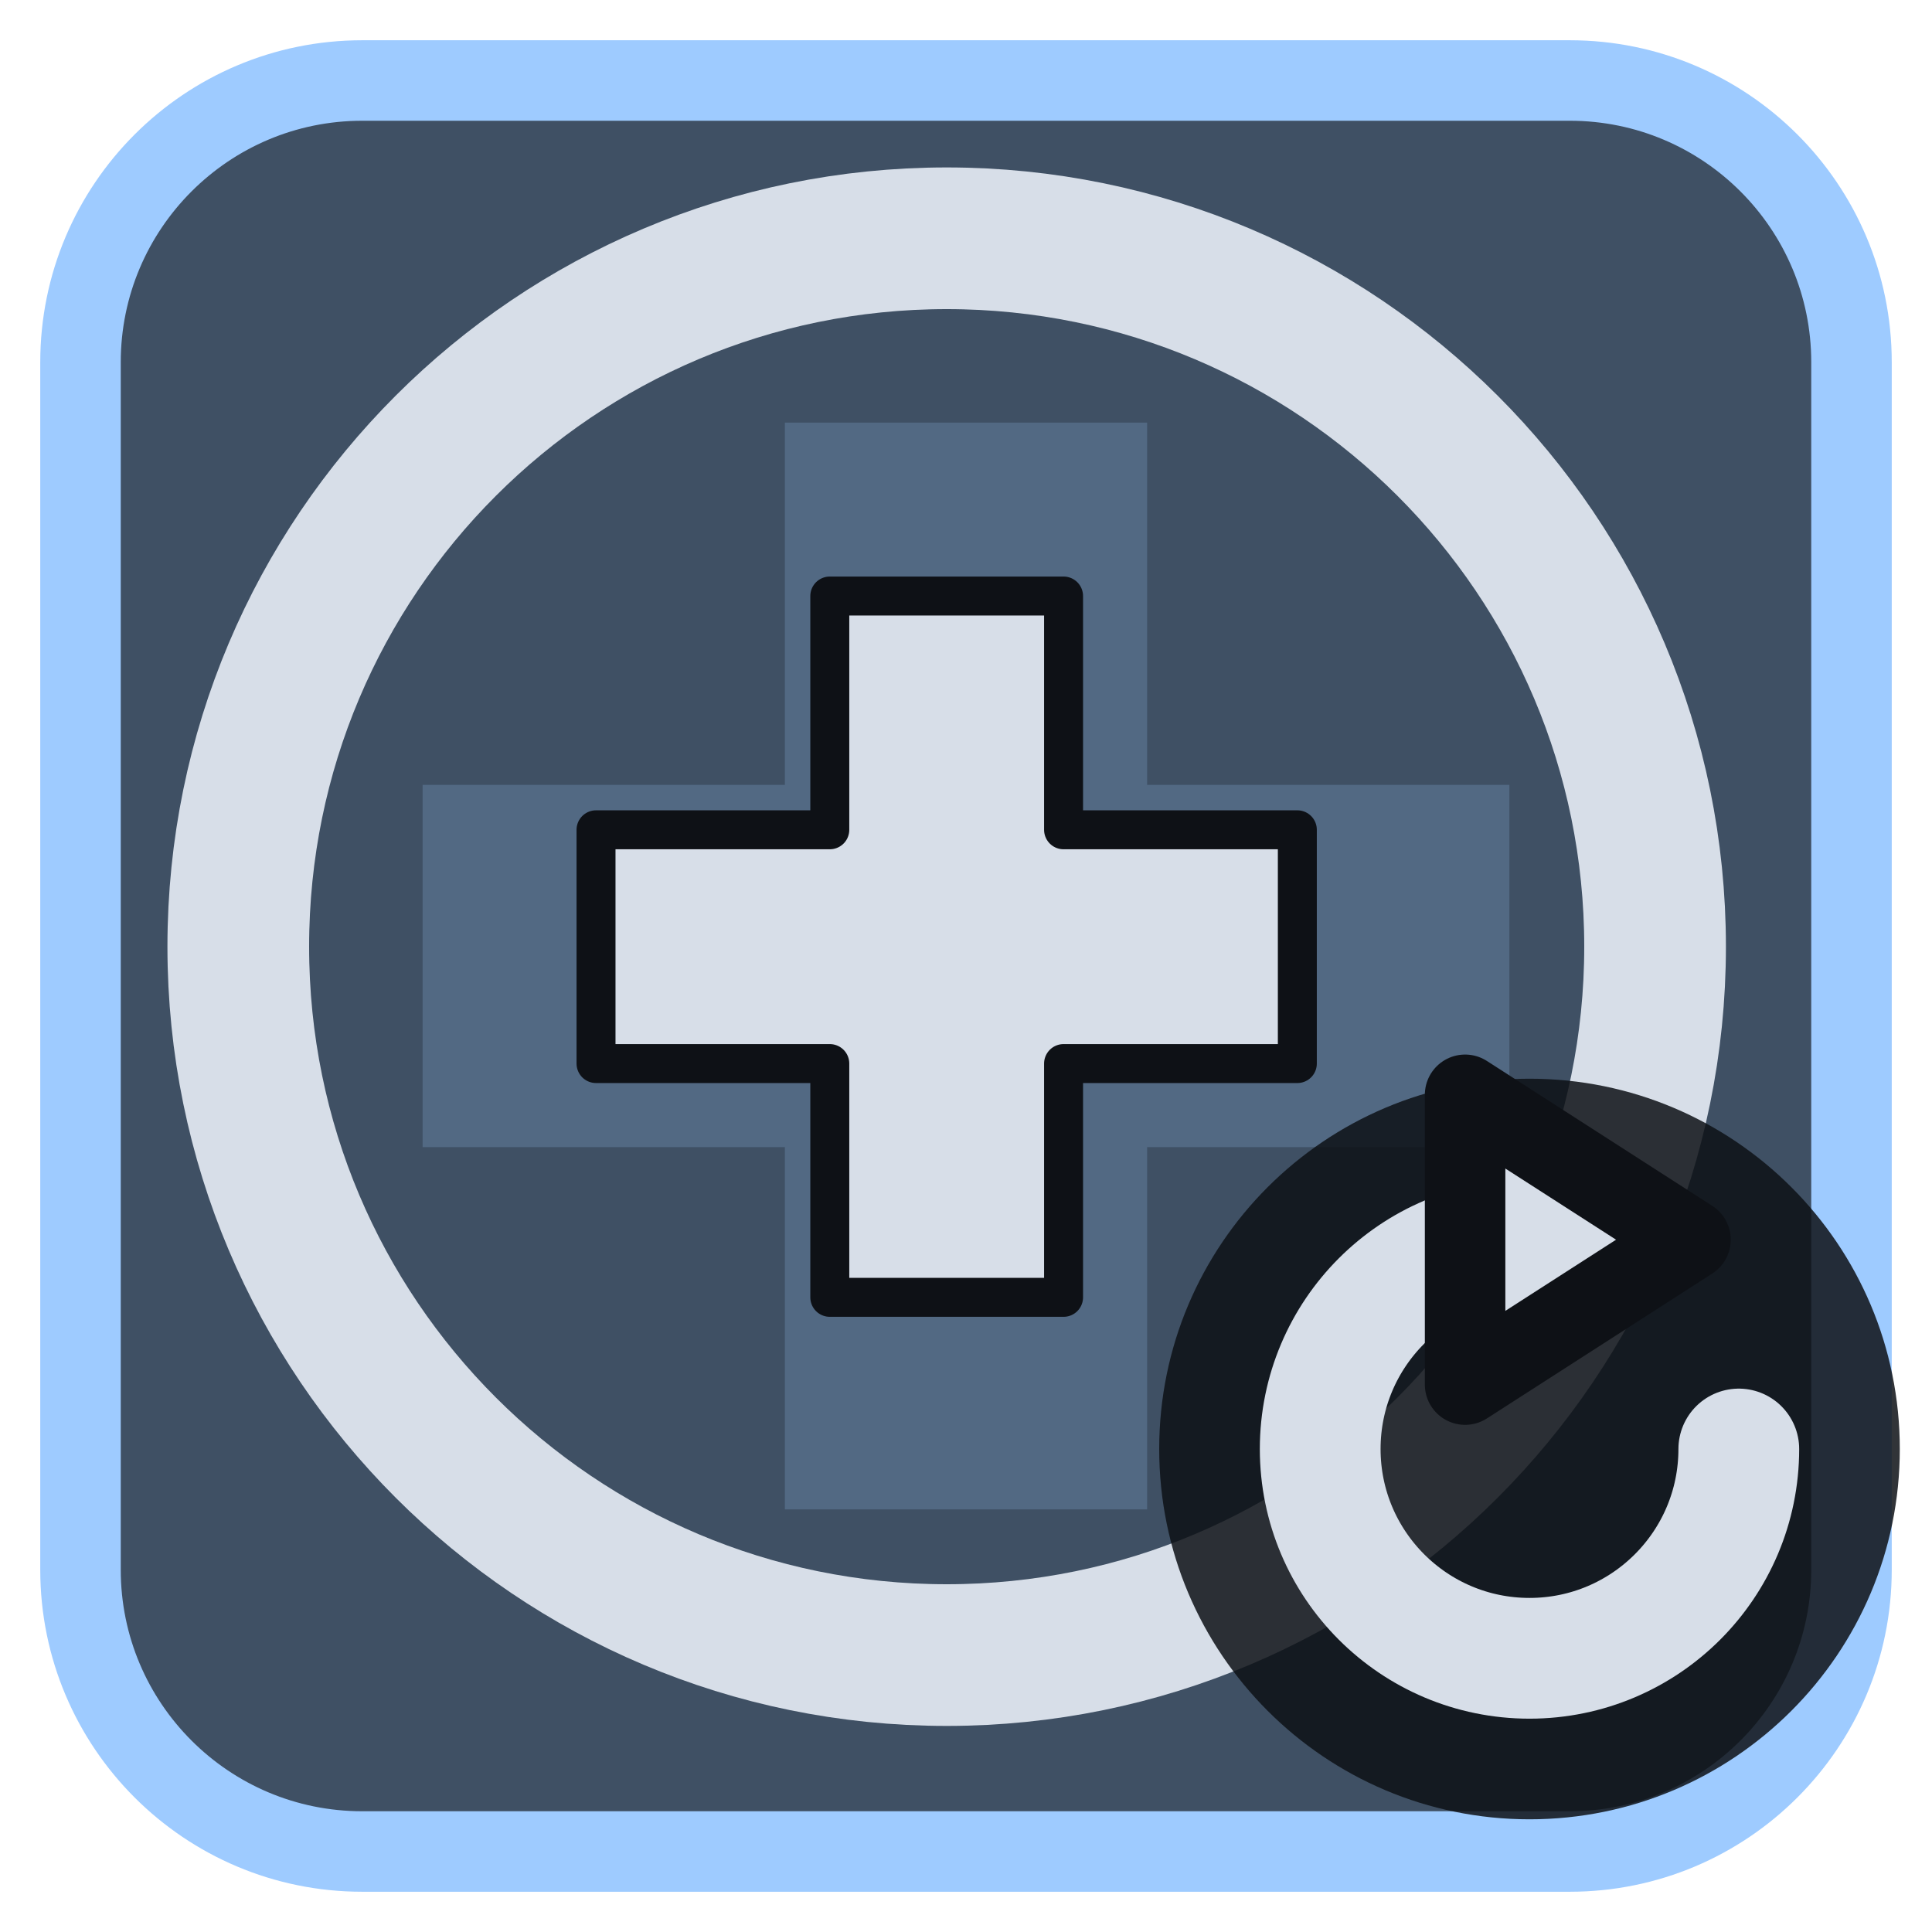
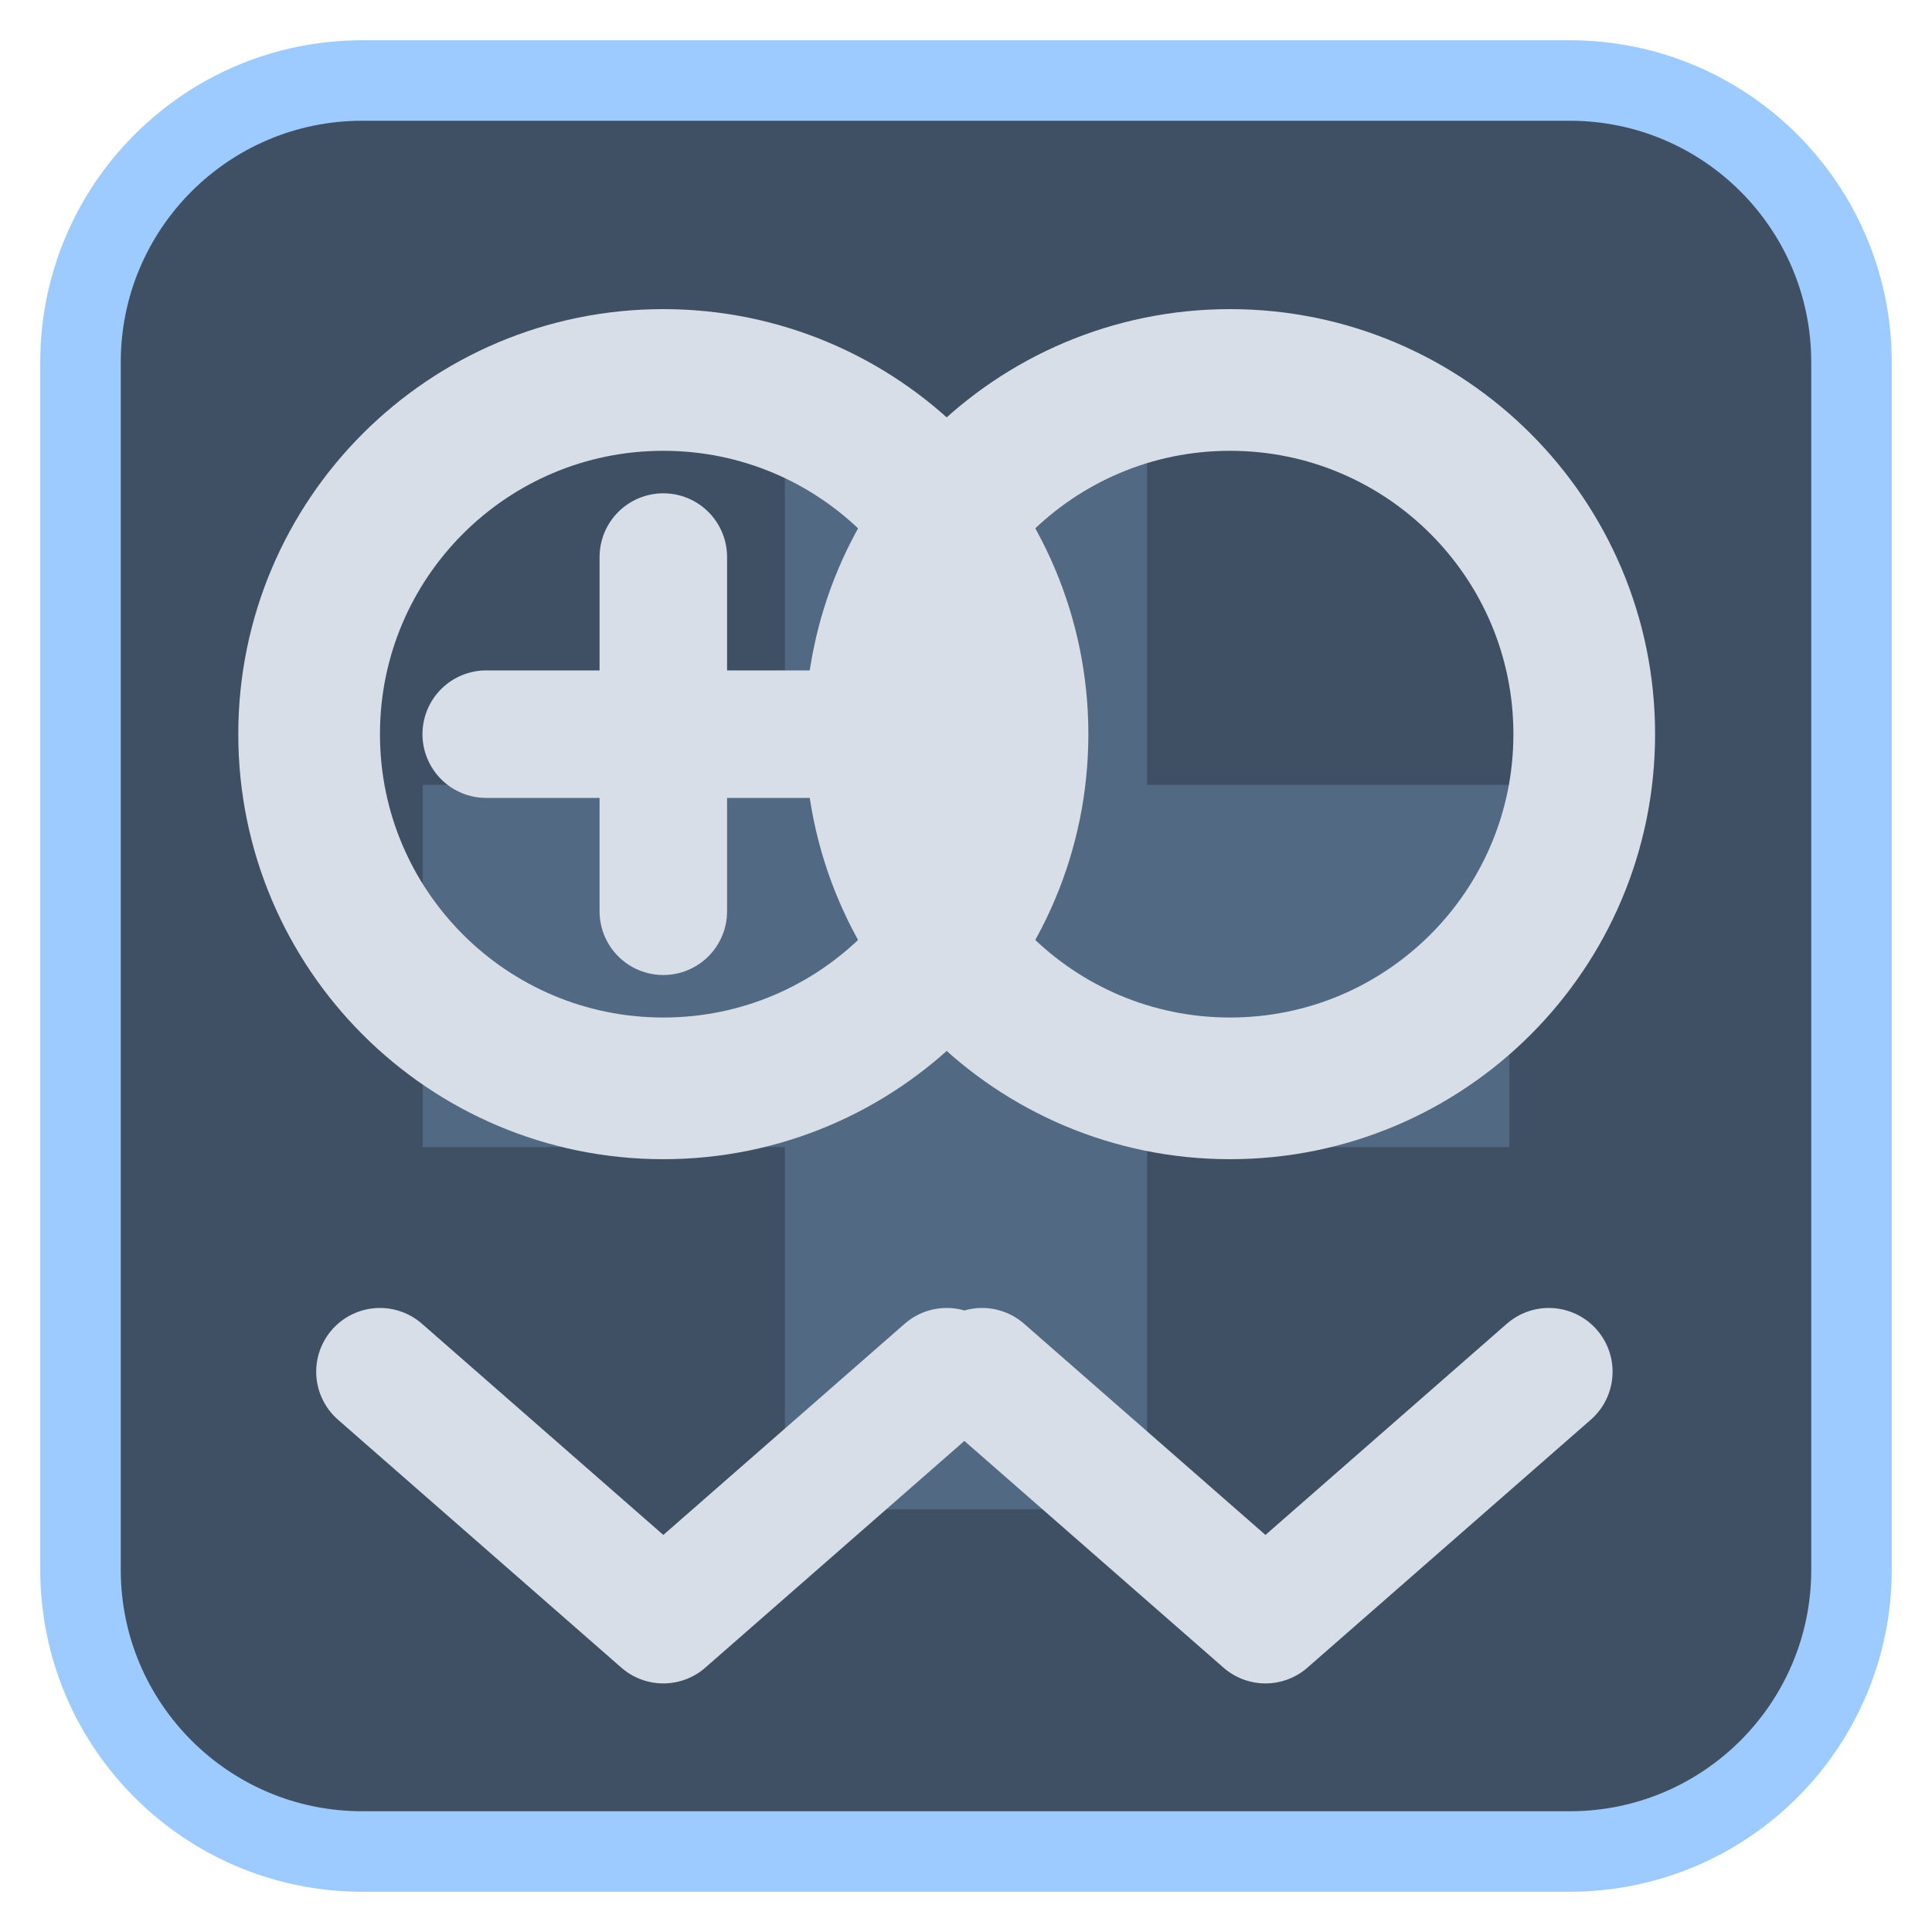
<svg xmlns="http://www.w3.org/2000/svg" viewBox="0 0 24 24" width="24" height="24">
  <rect x="1" y="1" width="22" height="22" rx="3.5" fill="#3f5064" stroke="#9ecbff" stroke-width="1" />
  <g opacity="0.2" transform="translate(3,3) scale(0.75)">
    <path d="M9 3h6v6h6v6h-6v6H9v-6H3V9h6z" fill="#9ecbff" />
  </g>
  <g transform="translate(1.2,1.2) scale(0.88)">
-     <g transform="translate(12,12) scale(0.55) translate(-12,-12)">
-       <path d="M9 3h6v6h6v6h-6v6H9v-6H3V9h6z" fill="#d7dee8" stroke="#0e1116" stroke-width="1" stroke-linejoin="round" />
-     </g>
-     <circle cx="12" cy="12" r="10" fill="none" stroke="#d7dee8" stroke-width="2" stroke-linecap="round" stroke-linejoin="round" />
+     <circle cx="8" cy="9" r="5" fill="none" stroke="#d7dee8" stroke-width="2" stroke-linecap="round" stroke-linejoin="round" />
+     <circle cx="16" cy="9" r="5" fill="none" stroke="#d7dee8" stroke-width="2" stroke-linecap="round" stroke-linejoin="round" />
+     <path d="M8 6.5V11.5M5.5 9H10.5" fill="none" stroke="#d7dee8" stroke-width="1.8" stroke-linecap="round" stroke-linejoin="round" />
+     <path d="M4 18L8 21.5L12 18M12.5 18L16.5 21.5L20.5 18" fill="none" stroke="#d7dee8" stroke-width="1.8" stroke-linecap="round" stroke-linejoin="round" />
  </g>
-   <circle cx="19" cy="18" r="4.6" fill="#0e1116" fill-opacity="0.85" />
-   <path d="M21.6 18A2.6 2.6 0 1 1 19 15.4" fill="none" stroke="#d7dee8" stroke-width="1.5" stroke-linecap="round" stroke-linejoin="round" />
-   <path d="M18.2 13.6L21 15.4L18.2 17.2Z" fill="#d7dee8" stroke="#0e1116" stroke-width="1" stroke-linejoin="round" />
</svg>
